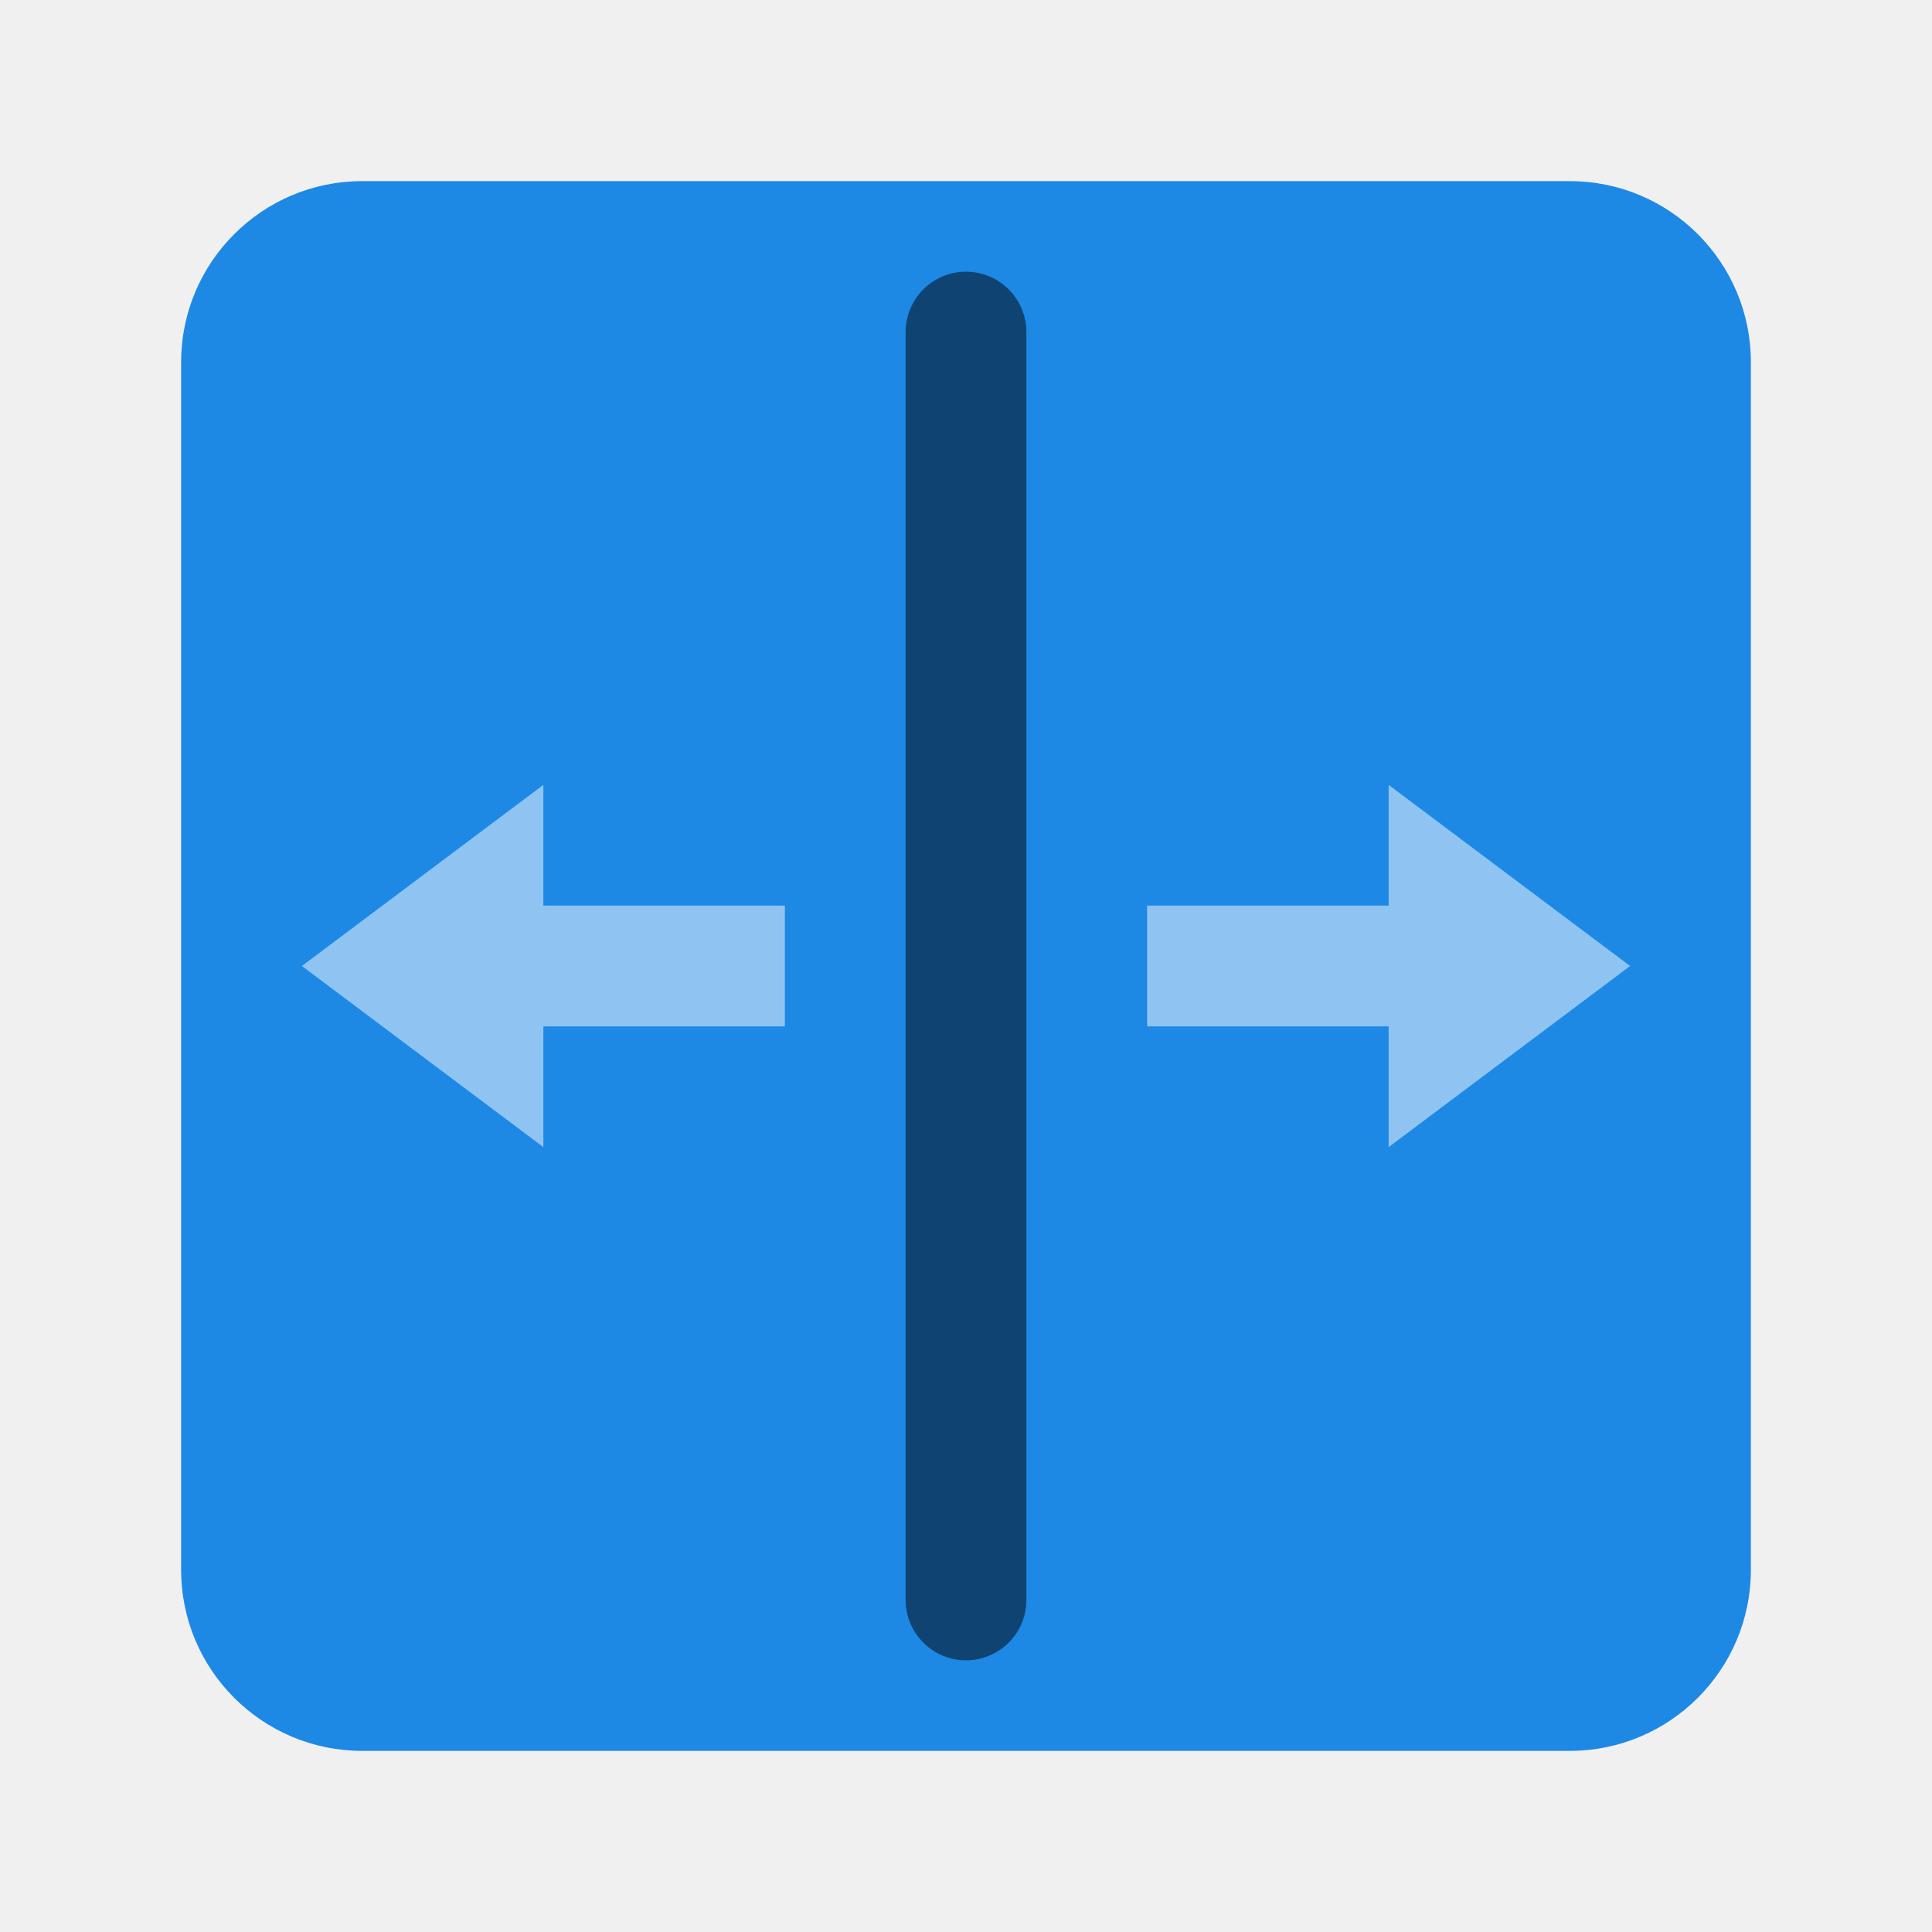
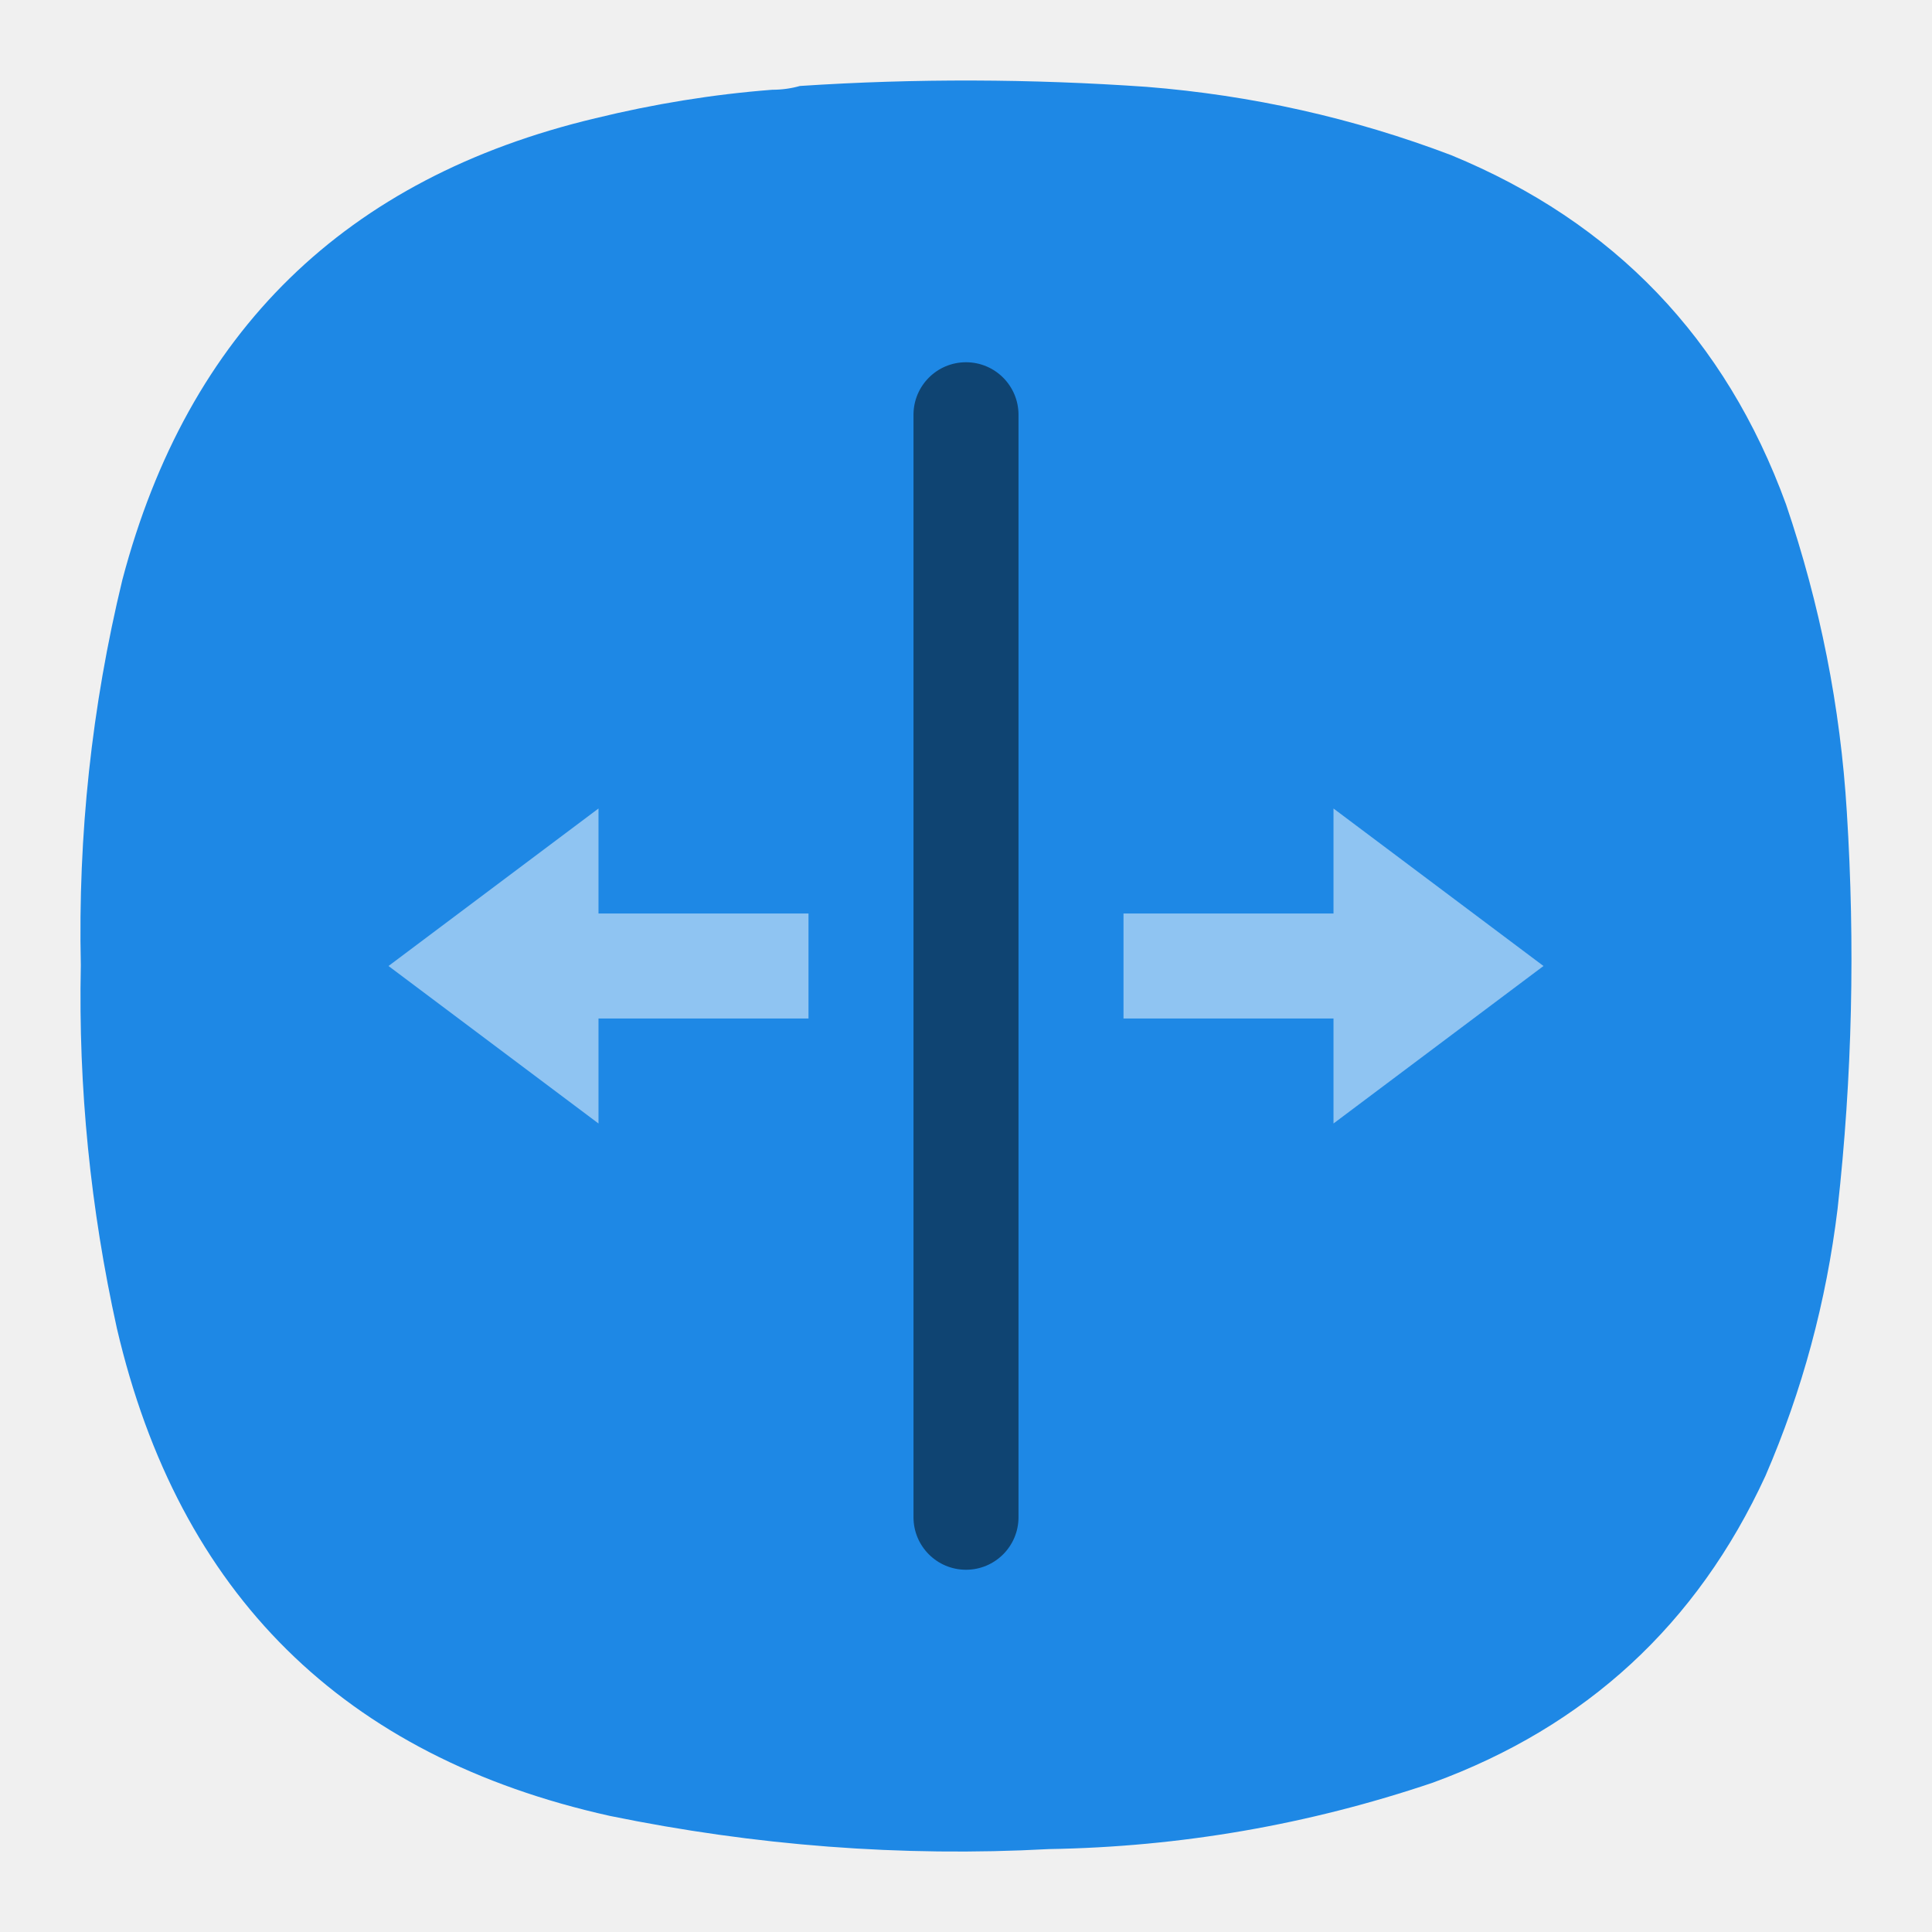
- <svg xmlns="http://www.w3.org/2000/svg" width="64" height="64" version="1">
-   <rect x="6" y="6" width="52" height="52" rx="6" ry="6" fill="#1e88e5" />
-   <path d="m54 32-8 6v-4h-8v-4h8v-4z" fill="#fff" opacity=".5" />
-   <rect x="30" y="9" width="4" height="46" rx="2" ry="2" opacity=".5" />
-   <path d="m10 32 8 6v-4h8v-4h-8v-4z" fill="#fff" opacity=".5" />
+ <svg xmlns="http://www.w3.org/2000/svg" width="24" height="24" version="1" id="svg2">
+   <defs id="defs2" />
+   <path d="m 9.593,1.115 c 0.12,0 0.235,-0.016 0.344,-0.047 1.437,-0.095 2.875,-0.089 4.308,0.011 1.301,0.104 2.561,0.385 3.781,0.848 2.025,0.833 3.411,2.281 4.161,4.339 0.421,1.24 0.676,2.516 0.755,3.823 0.104,1.647 0.068,3.287 -0.115,4.928 -0.14,1.151 -0.437,2.255 -0.896,3.317 -0.849,1.844 -2.229,3.115 -4.135,3.812 -1.543,0.521 -3.131,0.797 -4.767,0.824 -1.833,0.099 -3.651,-0.043 -5.452,-0.412 -3.308,-0.735 -5.355,-2.755 -6.125,-6.057 -0.328,-1.484 -0.48,-2.989 -0.448,-4.511 -0.036,-1.615 0.135,-3.213 0.516,-4.787 C 2.333,4.12 4.292,2.208 7.396,1.469 8.12,1.292 8.854,1.172 9.593,1.115 Z" style="fill:#1e88e5;fill-opacity:1;fill-rule:evenodd;stroke:none;stroke-width:1.333" id="path4714" />
+   <g id="g4" transform="matrix(0.326087,0,0,0.326087,1.565217,1.565217)" style="stroke-width:3.067">
+     <path d="m 54,32 -8,6 v -4 h -8 v -4 h 8 v -4 z" fill="#ffffff" opacity="0.5" id="path3" style="stroke-width:3.067" />
+     <rect x="30" y="9" width="4" height="46" rx="2" ry="2" opacity="0.5" id="rect3" style="stroke-width:3.067" />
+     <path d="m 10,32 8,6 v -4 h 8 v -4 h -8 v -4 z" fill="#ffffff" opacity="0.5" id="path4" style="stroke-width:3.067" />
+   </g>
</svg>
